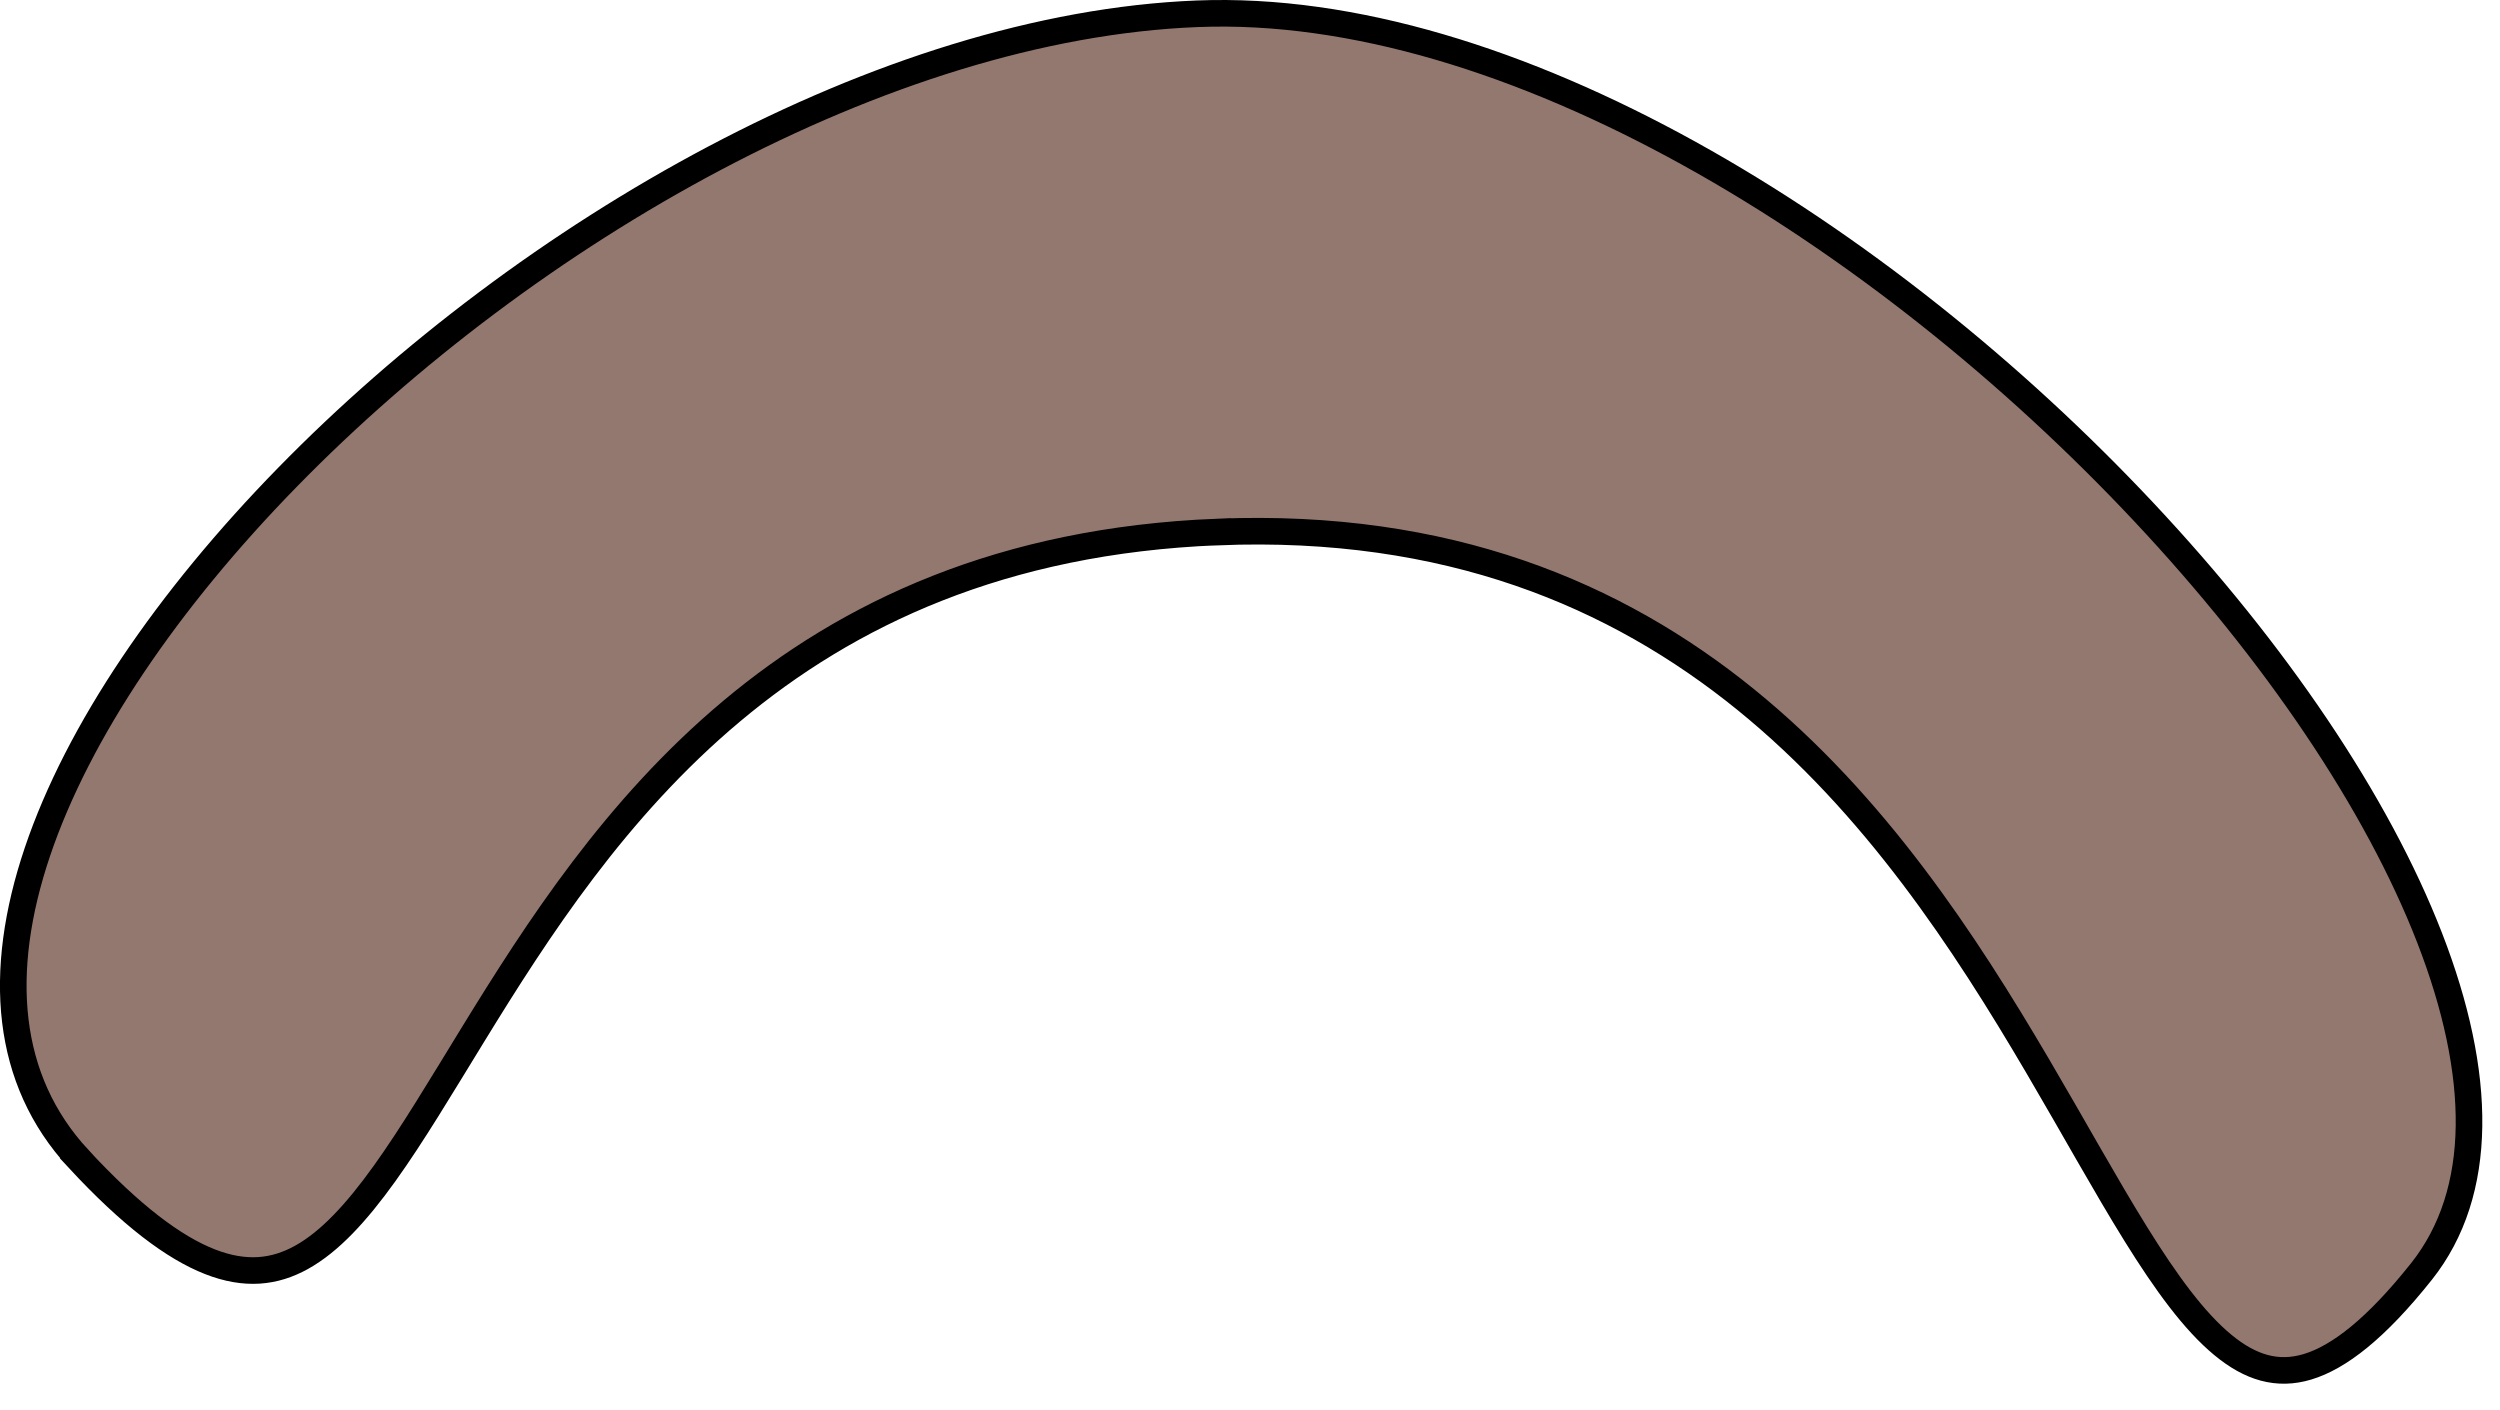
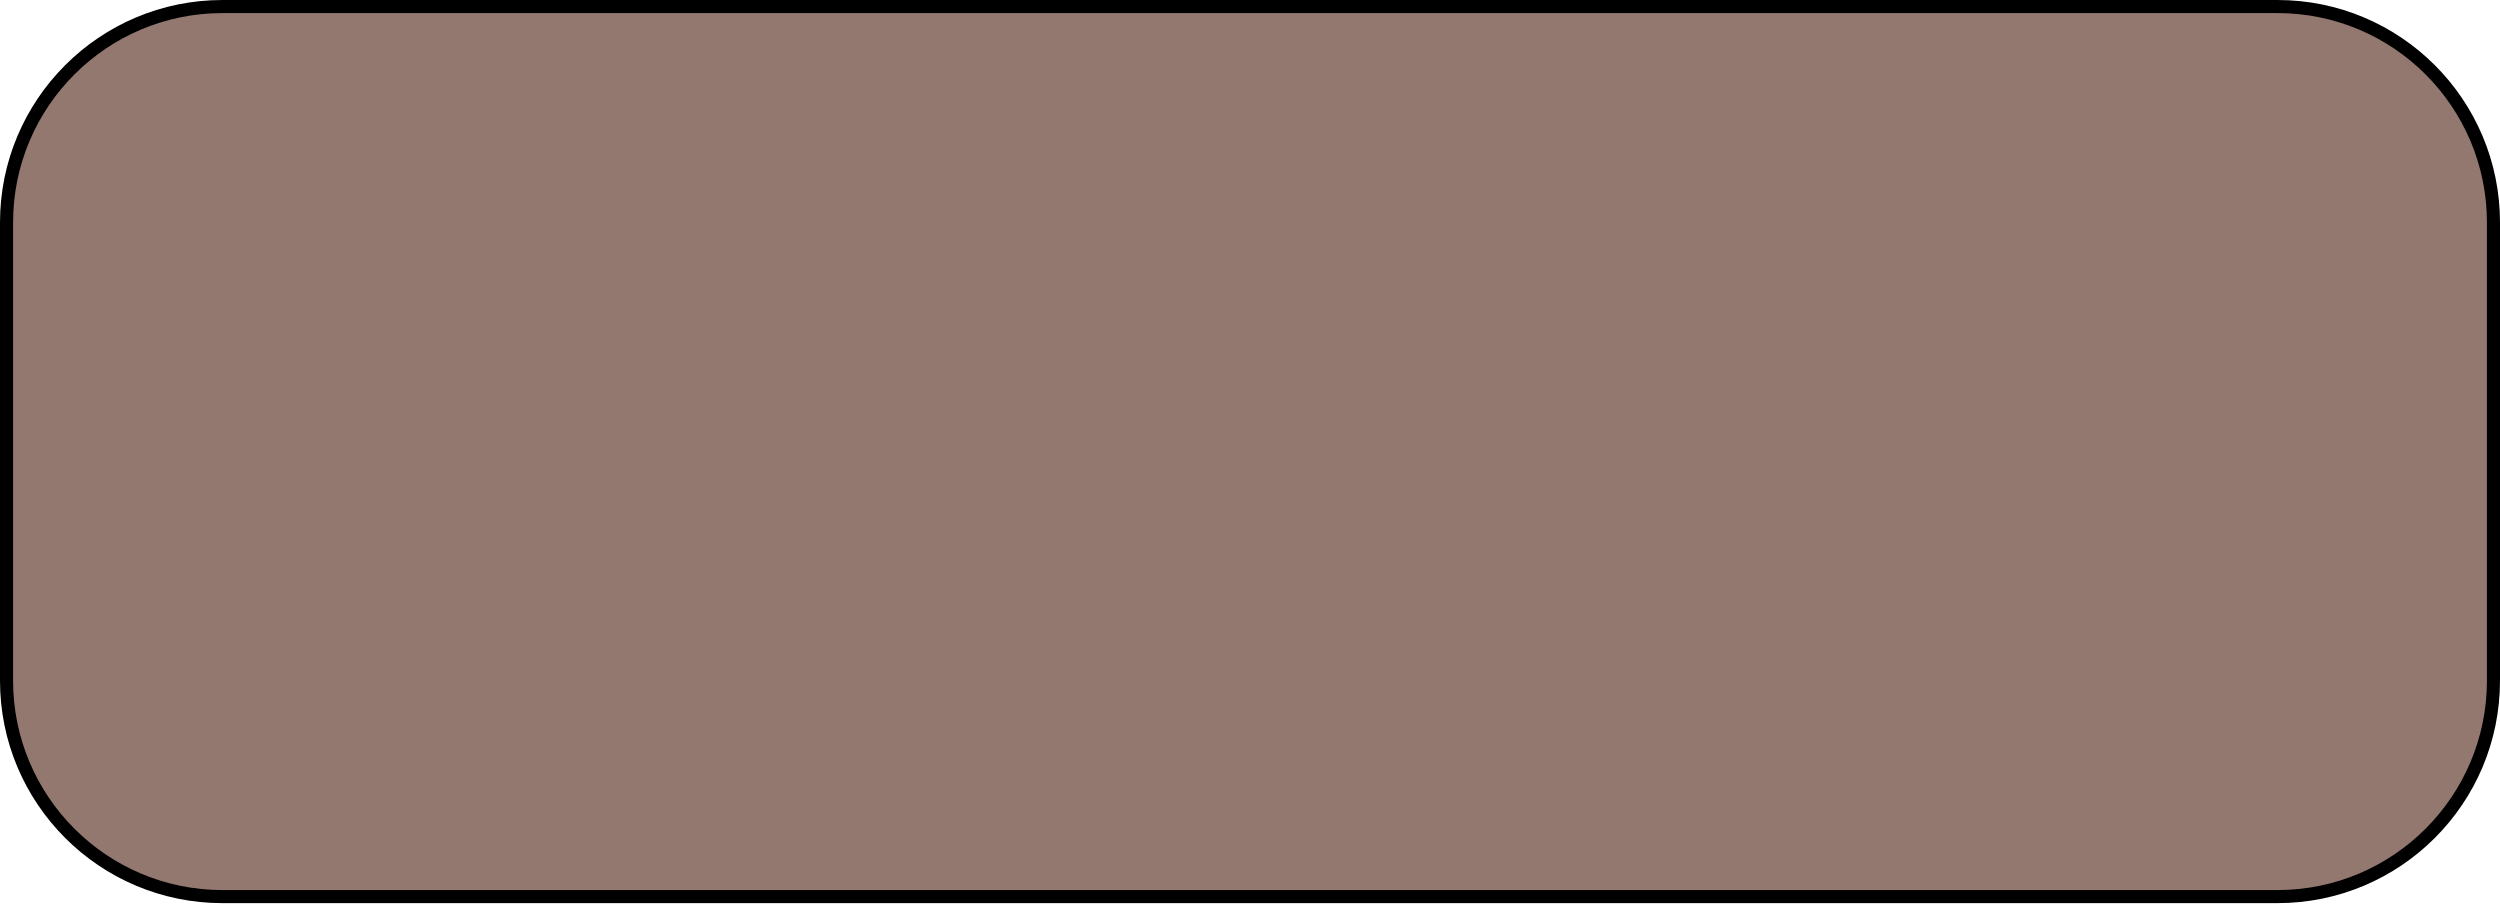
- <svg xmlns="http://www.w3.org/2000/svg" width="94" height="53" viewBox="0 0 94 53" fill="none">
-   <path d="M83.574 50.565C84.62 51.431 85.633 51.73 86.76 51.392C87.94 51.037 89.338 49.959 91.047 47.808C93.413 44.83 93.344 40.393 91.356 35.268C89.375 30.163 85.538 24.513 80.622 19.269C75.709 14.028 69.741 9.216 63.524 5.776C57.302 2.333 50.868 0.285 45.012 0.518C33.223 0.986 19.824 8.72 10.809 17.945C6.306 22.553 2.937 27.494 1.407 32.029C-0.121 36.558 0.206 40.6 2.947 43.565L2.946 43.566C4.924 45.703 6.537 46.91 7.897 47.442C9.225 47.961 10.322 47.842 11.343 47.273C12.398 46.686 13.399 45.602 14.456 44.129C15.51 42.66 16.577 40.865 17.789 38.891C22.62 31.023 29.555 20.647 45.786 20.002L45.786 20.003C63.073 19.312 71.162 30.802 76.609 40.07C77.979 42.401 79.166 44.564 80.308 46.402C81.451 48.242 82.505 49.681 83.574 50.565Z" fill="#93786F" stroke="black" />
+ <svg xmlns="http://www.w3.org/2000/svg" width="191" height="69" viewBox="0 0 191 69" fill="none">
+   <rect x="0.5" y="0.5" width="190" height="68" rx="16.5" fill="#93786F" stroke="black" />
</svg>
